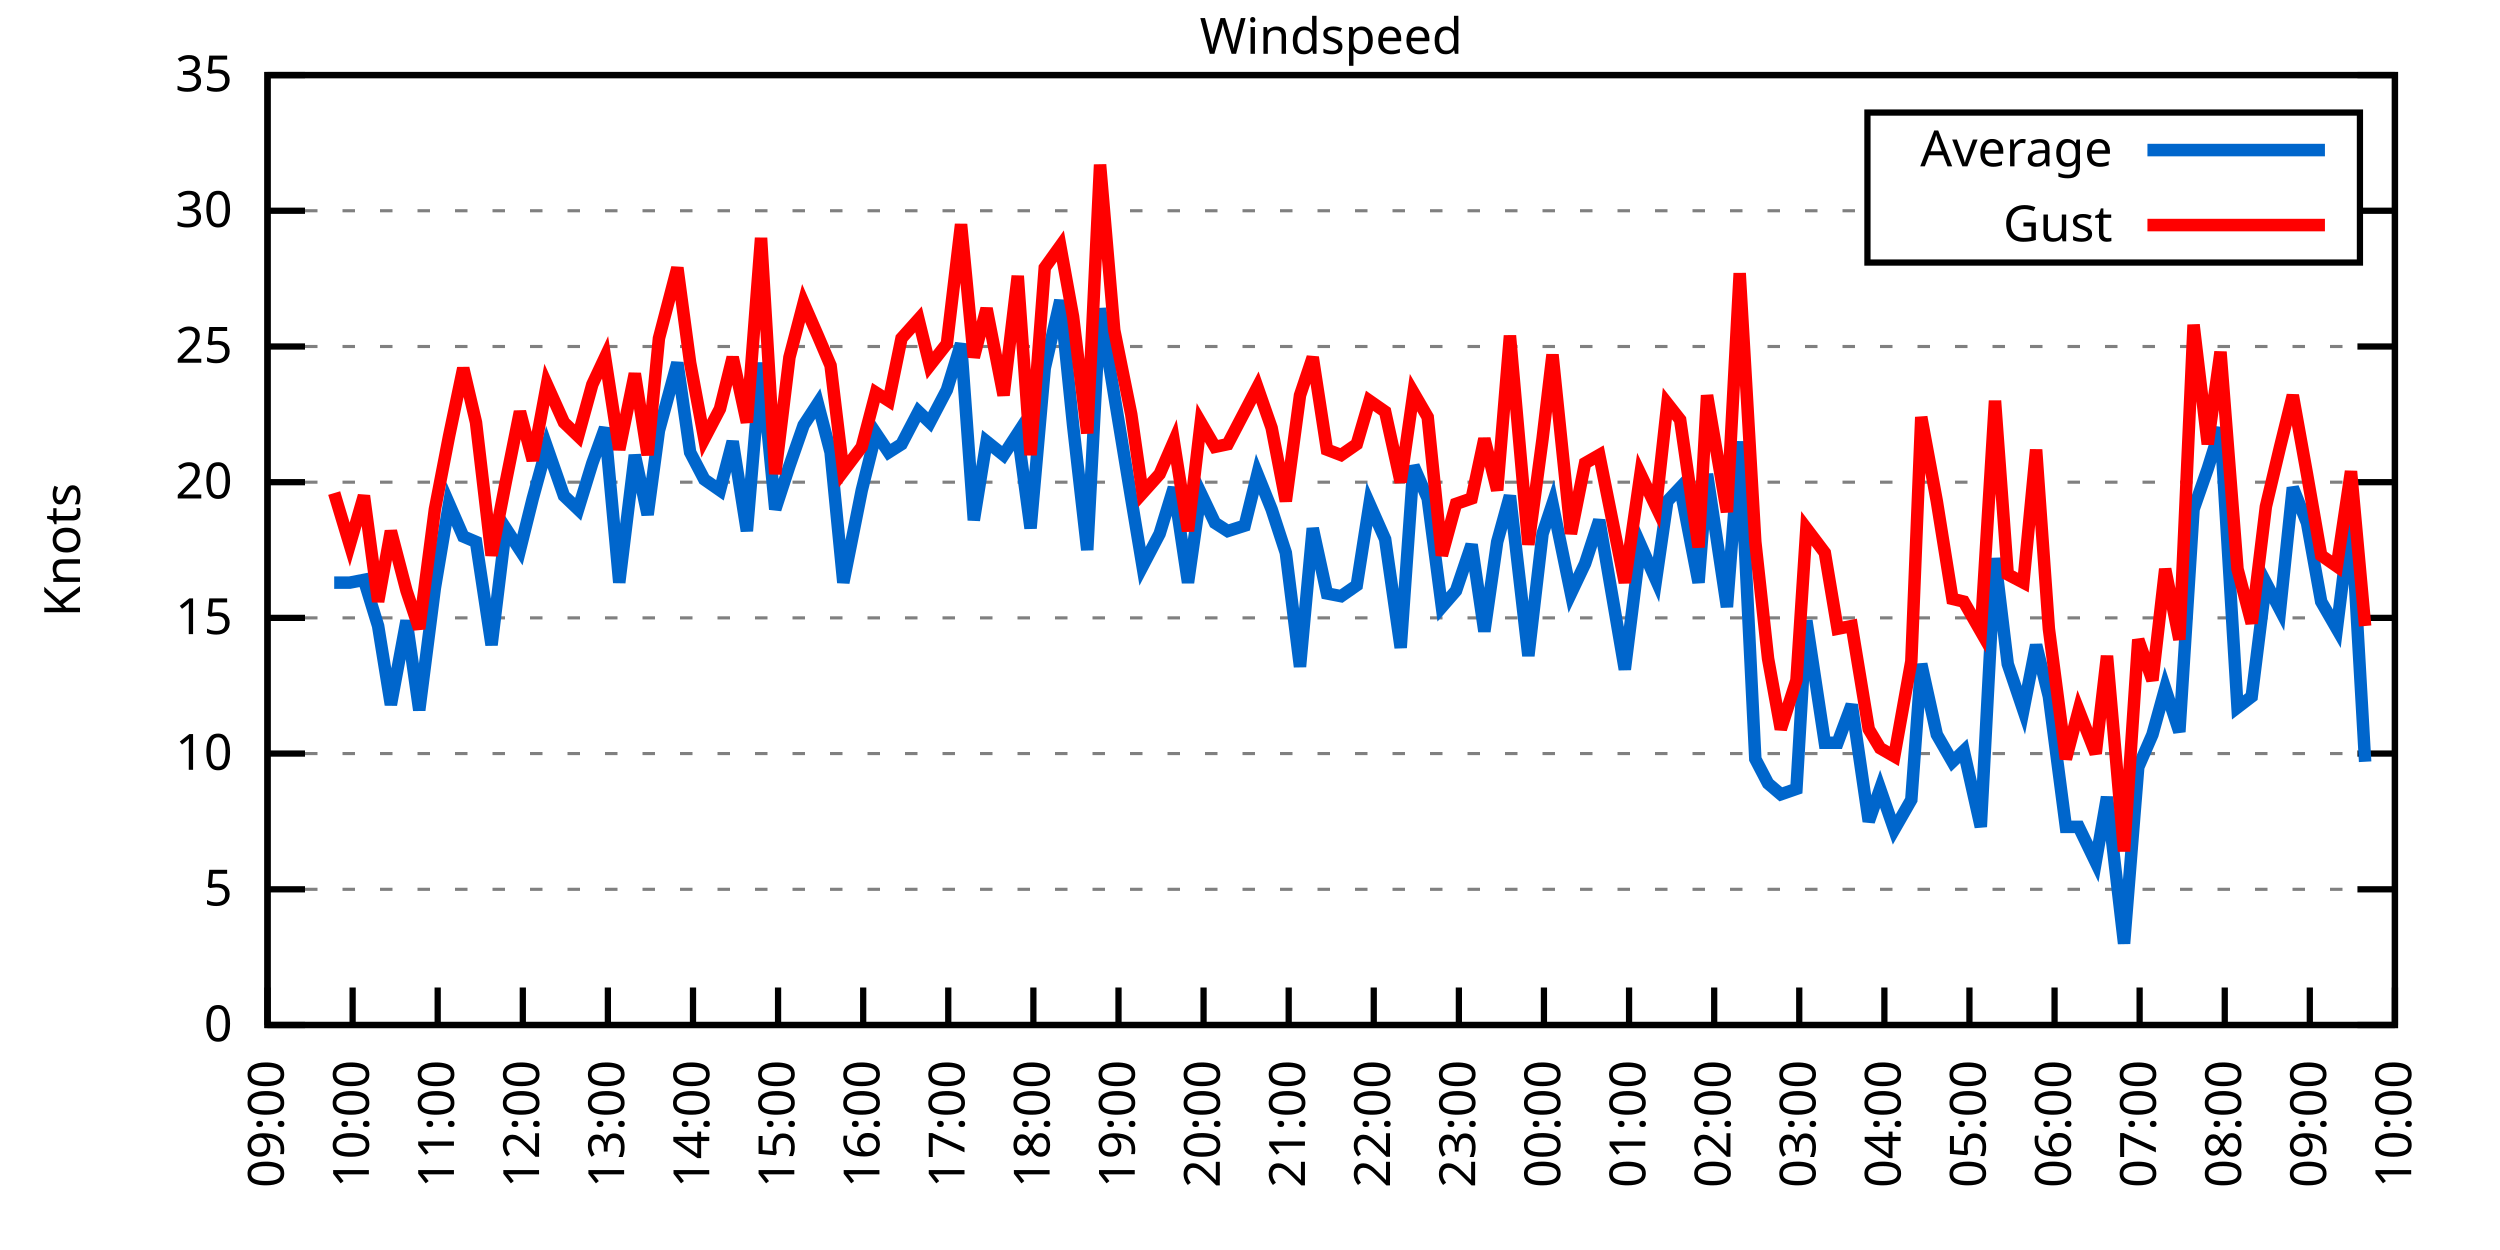
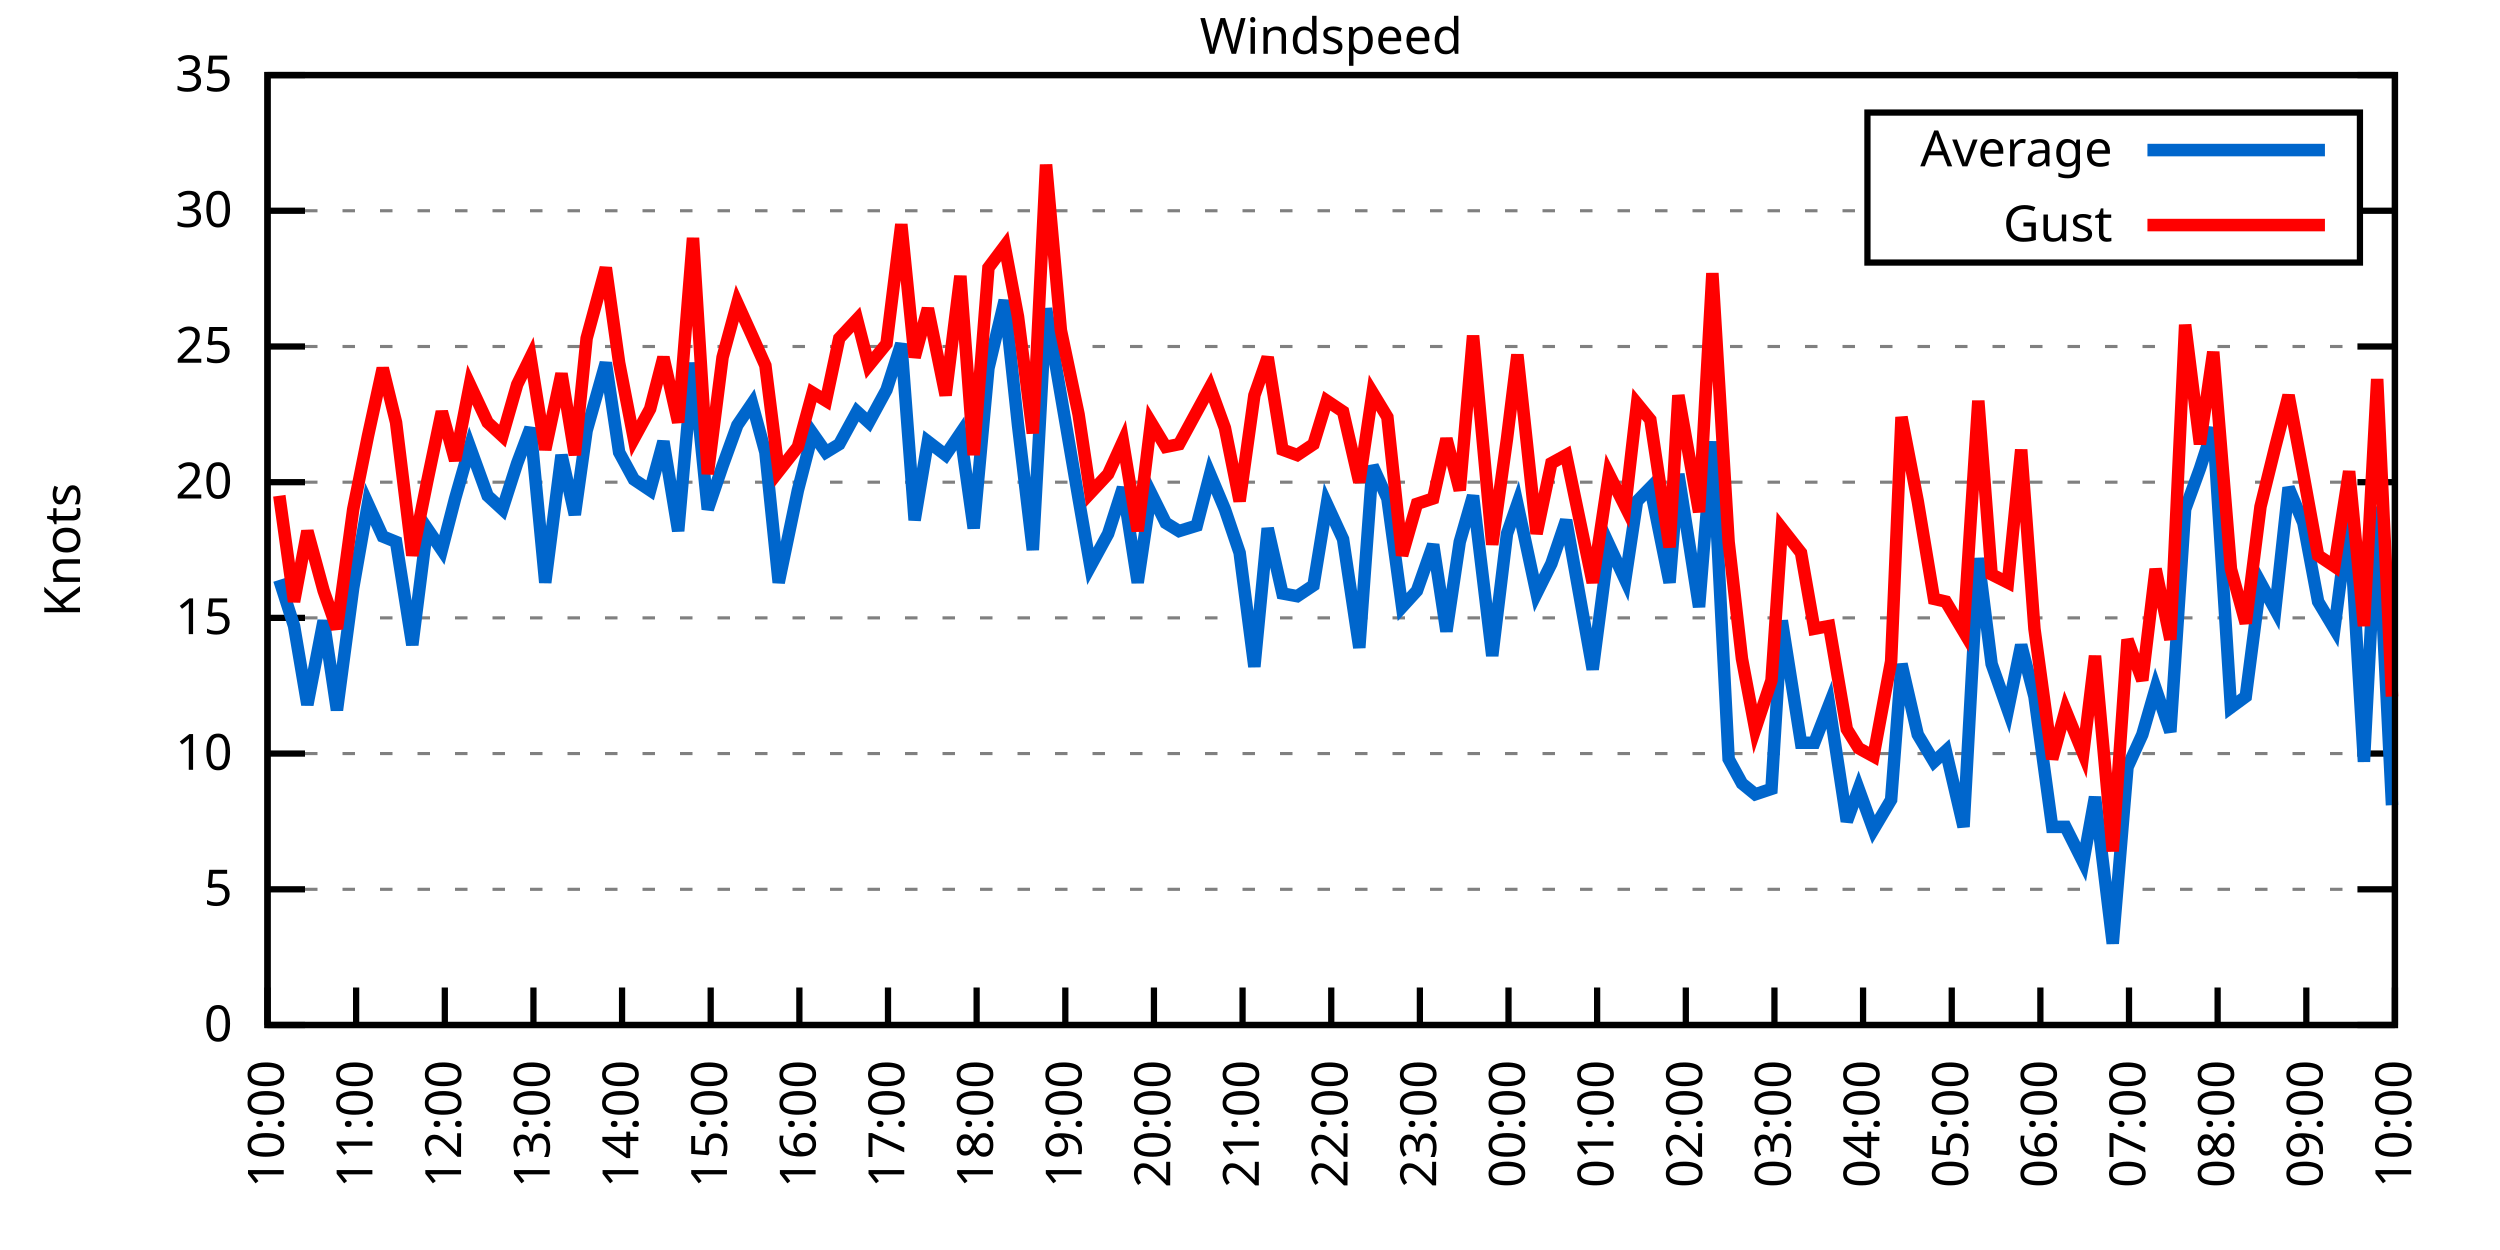
<svg xmlns="http://www.w3.org/2000/svg" xmlns:xlink="http://www.w3.org/1999/xlink" width="400" height="200" viewBox="0 0 400 200">
  <g id="gnuplot_canvas">
    <rect x="0" y="0" width="400" height="200" fill="none" />
    <defs>
      <circle id="gpDot" r="0.5" stroke-width="0.5" stroke="currentColor" />
      <path id="gpPt0" stroke-width="0.333" stroke="currentColor" d="M-1,0 h2 M0,-1 v2" />
      <path id="gpPt1" stroke-width="0.333" stroke="currentColor" d="M-1,-1 L1,1 M1,-1 L-1,1" />
      <path id="gpPt2" stroke-width="0.333" stroke="currentColor" d="M-1,0 L1,0 M0,-1 L0,1 M-1,-1 L1,1 M-1,1 L1,-1" />
      <rect id="gpPt3" stroke-width="0.333" stroke="currentColor" x="-1" y="-1" width="2" height="2" />
      <rect id="gpPt4" stroke-width="0.333" stroke="currentColor" fill="currentColor" x="-1" y="-1" width="2" height="2" />
      <circle id="gpPt5" stroke-width="0.333" stroke="currentColor" cx="0" cy="0" r="1" />
      <use xlink:href="#gpPt5" id="gpPt6" fill="currentColor" stroke="none" />
      <path id="gpPt7" stroke-width="0.333" stroke="currentColor" d="M0,-1.33 L-1.33,0.67 L1.33,0.67 z" />
      <use xlink:href="#gpPt7" id="gpPt8" fill="currentColor" stroke="none" />
      <use xlink:href="#gpPt7" id="gpPt9" stroke="currentColor" transform="rotate(180)" />
      <use xlink:href="#gpPt9" id="gpPt10" fill="currentColor" stroke="none" />
      <use xlink:href="#gpPt3" id="gpPt11" stroke="currentColor" transform="rotate(45)" />
      <use xlink:href="#gpPt11" id="gpPt12" fill="currentColor" stroke="none" />
      <path id="gpPt13" stroke-width="0.333" stroke="currentColor" d="M0,1.330 L1.265,0.411 L0.782,-1.067 L-0.782,-1.076 L-1.265,0.411 z" />
      <use xlink:href="#gpPt13" id="gpPt14" fill="currentColor" stroke="none" />
      <filter id="textbox" filterUnits="objectBoundingBox" x="0" y="0" height="1" width="1">
        <feFlood flood-color="white" flood-opacity="1" result="bgnd" />
        <feComposite in="SourceGraphic" in2="bgnd" operator="atop" />
      </filter>
      <filter id="greybox" filterUnits="objectBoundingBox" x="0" y="0" height="1" width="1">
        <feFlood flood-color="lightgrey" flood-opacity="1" result="grey" />
        <feComposite in="SourceGraphic" in2="grey" operator="atop" />
      </filter>
    </defs>
    <g fill="none" color="white" stroke="currentColor" stroke-width="1.00" stroke-linecap="butt" stroke-linejoin="miter">
</g>
    <g fill="none" color="black" stroke="currentColor" stroke-width="1.00" stroke-linecap="butt" stroke-linejoin="miter">
      <g stroke="none" shape-rendering="crispEdges">
        <polygon fill="rgb(255, 255, 255)" points="42.80,164.00 383.18,164.00 383.18,12.02 42.80,12.02 " />
      </g>
    </g>
    <g fill="none" color="black" stroke="currentColor" stroke-width="1.00" stroke-linecap="butt" stroke-linejoin="miter">
</g>
    <g fill="none" color="black" stroke="black" stroke-width="0.50" stroke-linecap="butt" stroke-linejoin="miter">
</g>
    <g fill="none" color="gray" stroke="currentColor" stroke-width="0.50" stroke-linecap="butt" stroke-linejoin="miter">
      <path stroke="gray" stroke-dasharray="2,4" class="gridline" d="M42.80,164.00 L383.19,164.00  " />
    </g>
    <g fill="none" color="gray" stroke="gray" stroke-width="1.00" stroke-linecap="butt" stroke-linejoin="miter">
</g>
    <g fill="none" color="black" stroke="currentColor" stroke-width="1.00" stroke-linecap="butt" stroke-linejoin="miter">
      <path stroke="black" d="M42.80,164.00 L48.80,164.00 M383.19,164.00 L377.19,164.00  " />
      <g transform="translate(37.20,166.60)" stroke="none" fill="black" font-family="Sans" font-size="8.00" text-anchor="end">
        <text>
          <tspan font-family="Sans"> 0</tspan>
        </text>
      </g>
    </g>
    <g fill="none" color="black" stroke="currentColor" stroke-width="1.00" stroke-linecap="butt" stroke-linejoin="miter">
</g>
    <g fill="none" color="black" stroke="black" stroke-width="0.50" stroke-linecap="butt" stroke-linejoin="miter">
</g>
    <g fill="none" color="gray" stroke="currentColor" stroke-width="0.50" stroke-linecap="butt" stroke-linejoin="miter">
      <path stroke="gray" stroke-dasharray="2,4" class="gridline" d="M42.80,142.29 L383.19,142.29  " />
    </g>
    <g fill="none" color="gray" stroke="gray" stroke-width="1.00" stroke-linecap="butt" stroke-linejoin="miter">
</g>
    <g fill="none" color="black" stroke="currentColor" stroke-width="1.00" stroke-linecap="butt" stroke-linejoin="miter">
      <path stroke="black" d="M42.80,142.29 L48.80,142.29 M383.19,142.29 L377.19,142.29  " />
      <g transform="translate(37.20,144.89)" stroke="none" fill="black" font-family="Sans" font-size="8.00" text-anchor="end">
        <text>
          <tspan font-family="Sans"> 5</tspan>
        </text>
      </g>
    </g>
    <g fill="none" color="black" stroke="currentColor" stroke-width="1.00" stroke-linecap="butt" stroke-linejoin="miter">
</g>
    <g fill="none" color="black" stroke="black" stroke-width="0.50" stroke-linecap="butt" stroke-linejoin="miter">
</g>
    <g fill="none" color="gray" stroke="currentColor" stroke-width="0.50" stroke-linecap="butt" stroke-linejoin="miter">
      <path stroke="gray" stroke-dasharray="2,4" class="gridline" d="M42.80,120.57 L383.19,120.57  " />
    </g>
    <g fill="none" color="gray" stroke="gray" stroke-width="1.00" stroke-linecap="butt" stroke-linejoin="miter">
</g>
    <g fill="none" color="black" stroke="currentColor" stroke-width="1.00" stroke-linecap="butt" stroke-linejoin="miter">
      <path stroke="black" d="M42.80,120.57 L48.80,120.57 M383.19,120.57 L377.19,120.57  " />
      <g transform="translate(37.20,123.17)" stroke="none" fill="black" font-family="Sans" font-size="8.00" text-anchor="end">
        <text>
          <tspan font-family="Sans"> 10</tspan>
        </text>
      </g>
    </g>
    <g fill="none" color="black" stroke="currentColor" stroke-width="1.00" stroke-linecap="butt" stroke-linejoin="miter">
</g>
    <g fill="none" color="black" stroke="black" stroke-width="0.50" stroke-linecap="butt" stroke-linejoin="miter">
</g>
    <g fill="none" color="gray" stroke="currentColor" stroke-width="0.50" stroke-linecap="butt" stroke-linejoin="miter">
      <path stroke="gray" stroke-dasharray="2,4" class="gridline" d="M42.80,98.86 L383.19,98.86  " />
    </g>
    <g fill="none" color="gray" stroke="gray" stroke-width="1.00" stroke-linecap="butt" stroke-linejoin="miter">
</g>
    <g fill="none" color="black" stroke="currentColor" stroke-width="1.00" stroke-linecap="butt" stroke-linejoin="miter">
      <path stroke="black" d="M42.80,98.86 L48.80,98.86 M383.19,98.86 L377.19,98.86  " />
      <g transform="translate(37.20,101.46)" stroke="none" fill="black" font-family="Sans" font-size="8.00" text-anchor="end">
        <text>
          <tspan font-family="Sans"> 15</tspan>
        </text>
      </g>
    </g>
    <g fill="none" color="black" stroke="currentColor" stroke-width="1.00" stroke-linecap="butt" stroke-linejoin="miter">
</g>
    <g fill="none" color="black" stroke="black" stroke-width="0.50" stroke-linecap="butt" stroke-linejoin="miter">
</g>
    <g fill="none" color="gray" stroke="currentColor" stroke-width="0.50" stroke-linecap="butt" stroke-linejoin="miter">
      <path stroke="gray" stroke-dasharray="2,4" class="gridline" d="M42.80,77.15 L383.19,77.15  " />
    </g>
    <g fill="none" color="gray" stroke="gray" stroke-width="1.00" stroke-linecap="butt" stroke-linejoin="miter">
</g>
    <g fill="none" color="black" stroke="currentColor" stroke-width="1.00" stroke-linecap="butt" stroke-linejoin="miter">
      <path stroke="black" d="M42.80,77.15 L48.80,77.15 M383.19,77.15 L377.19,77.15  " />
      <g transform="translate(37.20,79.75)" stroke="none" fill="black" font-family="Sans" font-size="8.00" text-anchor="end">
        <text>
          <tspan font-family="Sans"> 20</tspan>
        </text>
      </g>
    </g>
    <g fill="none" color="black" stroke="currentColor" stroke-width="1.00" stroke-linecap="butt" stroke-linejoin="miter">
</g>
    <g fill="none" color="black" stroke="black" stroke-width="0.50" stroke-linecap="butt" stroke-linejoin="miter">
</g>
    <g fill="none" color="gray" stroke="currentColor" stroke-width="0.50" stroke-linecap="butt" stroke-linejoin="miter">
      <path stroke="gray" stroke-dasharray="2,4" class="gridline" d="M42.80,55.44 L383.19,55.44  " />
    </g>
    <g fill="none" color="gray" stroke="gray" stroke-width="1.00" stroke-linecap="butt" stroke-linejoin="miter">
</g>
    <g fill="none" color="black" stroke="currentColor" stroke-width="1.00" stroke-linecap="butt" stroke-linejoin="miter">
      <path stroke="black" d="M42.80,55.44 L48.80,55.44 M383.19,55.44 L377.19,55.44  " />
      <g transform="translate(37.20,58.04)" stroke="none" fill="black" font-family="Sans" font-size="8.00" text-anchor="end">
        <text>
          <tspan font-family="Sans"> 25</tspan>
        </text>
      </g>
    </g>
    <g fill="none" color="black" stroke="currentColor" stroke-width="1.00" stroke-linecap="butt" stroke-linejoin="miter">
</g>
    <g fill="none" color="black" stroke="black" stroke-width="0.50" stroke-linecap="butt" stroke-linejoin="miter">
</g>
    <g fill="none" color="gray" stroke="currentColor" stroke-width="0.50" stroke-linecap="butt" stroke-linejoin="miter">
      <path stroke="gray" stroke-dasharray="2,4" class="gridline" d="M42.80,33.72 L298.79,33.72 M377.59,33.72 L383.19,33.72  " />
    </g>
    <g fill="none" color="gray" stroke="gray" stroke-width="1.00" stroke-linecap="butt" stroke-linejoin="miter">
</g>
    <g fill="none" color="black" stroke="currentColor" stroke-width="1.00" stroke-linecap="butt" stroke-linejoin="miter">
      <path stroke="black" d="M42.80,33.72 L48.80,33.72 M383.19,33.72 L377.19,33.72  " />
      <g transform="translate(37.20,36.32)" stroke="none" fill="black" font-family="Sans" font-size="8.00" text-anchor="end">
        <text>
          <tspan font-family="Sans"> 30</tspan>
        </text>
      </g>
    </g>
    <g fill="none" color="black" stroke="currentColor" stroke-width="1.00" stroke-linecap="butt" stroke-linejoin="miter">
</g>
    <g fill="none" color="black" stroke="black" stroke-width="0.50" stroke-linecap="butt" stroke-linejoin="miter">
</g>
    <g fill="none" color="gray" stroke="currentColor" stroke-width="0.50" stroke-linecap="butt" stroke-linejoin="miter">
      <path stroke="gray" stroke-dasharray="2,4" class="gridline" d="M42.80,12.01 L383.19,12.01  " />
    </g>
    <g fill="none" color="gray" stroke="gray" stroke-width="1.00" stroke-linecap="butt" stroke-linejoin="miter">
</g>
    <g fill="none" color="black" stroke="currentColor" stroke-width="1.00" stroke-linecap="butt" stroke-linejoin="miter">
      <path stroke="black" d="M42.80,12.01 L48.80,12.01 M383.19,12.01 L377.19,12.01  " />
      <g transform="translate(37.20,14.61)" stroke="none" fill="black" font-family="Sans" font-size="8.00" text-anchor="end">
        <text>
          <tspan font-family="Sans"> 35</tspan>
        </text>
      </g>
    </g>
    <g fill="none" color="black" stroke="currentColor" stroke-width="1.00" stroke-linecap="butt" stroke-linejoin="miter">
      <path stroke="black" d="M42.80,164.00 L42.80,158.00  " />
      <g transform="translate(45.40,169.60) rotate(270.00)" stroke="none" fill="black" font-family="Sans" font-size="8.00" text-anchor="end">
        <text>
-           <tspan font-family="Sans">09:00</tspan>
-         </text>
-       </g>
-     </g>
-     <g fill="none" color="black" stroke="currentColor" stroke-width="1.00" stroke-linecap="butt" stroke-linejoin="miter">
-       <path stroke="black" d="M56.42,164.00 L56.42,158.00  " />
-       <g transform="translate(59.02,169.60) rotate(270.00)" stroke="none" fill="black" font-family="Sans" font-size="8.00" text-anchor="end">
-         <text>
          <tspan font-family="Sans">10:00</tspan>
        </text>
      </g>
    </g>
    <g fill="none" color="black" stroke="currentColor" stroke-width="1.00" stroke-linecap="butt" stroke-linejoin="miter">
-       <path stroke="black" d="M70.03,164.00 L70.03,158.00  " />
-       <g transform="translate(72.63,169.60) rotate(270.00)" stroke="none" fill="black" font-family="Sans" font-size="8.00" text-anchor="end">
+       <path stroke="black" d="M56.98,164.00 L56.98,158.00  " />
+       <g transform="translate(59.58,169.60) rotate(270.00)" stroke="none" fill="black" font-family="Sans" font-size="8.00" text-anchor="end">
        <text>
          <tspan font-family="Sans">11:00</tspan>
        </text>
      </g>
    </g>
    <g fill="none" color="black" stroke="currentColor" stroke-width="1.00" stroke-linecap="butt" stroke-linejoin="miter">
-       <path stroke="black" d="M83.65,164.00 L83.65,158.00  " />
-       <g transform="translate(86.25,169.60) rotate(270.00)" stroke="none" fill="black" font-family="Sans" font-size="8.00" text-anchor="end">
+       <path stroke="black" d="M71.17,164.00 L71.17,158.00  " />
+       <g transform="translate(73.77,169.60) rotate(270.00)" stroke="none" fill="black" font-family="Sans" font-size="8.00" text-anchor="end">
        <text>
          <tspan font-family="Sans">12:00</tspan>
        </text>
      </g>
    </g>
    <g fill="none" color="black" stroke="currentColor" stroke-width="1.00" stroke-linecap="butt" stroke-linejoin="miter">
-       <path stroke="black" d="M97.26,164.00 L97.26,158.00  " />
-       <g transform="translate(99.86,169.60) rotate(270.00)" stroke="none" fill="black" font-family="Sans" font-size="8.00" text-anchor="end">
+       <path stroke="black" d="M85.35,164.00 L85.35,158.00  " />
+       <g transform="translate(87.95,169.60) rotate(270.00)" stroke="none" fill="black" font-family="Sans" font-size="8.00" text-anchor="end">
        <text>
          <tspan font-family="Sans">13:00</tspan>
        </text>
      </g>
    </g>
    <g fill="none" color="black" stroke="currentColor" stroke-width="1.00" stroke-linecap="butt" stroke-linejoin="miter">
-       <path stroke="black" d="M110.88,164.00 L110.88,158.00  " />
-       <g transform="translate(113.48,169.60) rotate(270.00)" stroke="none" fill="black" font-family="Sans" font-size="8.00" text-anchor="end">
+       <path stroke="black" d="M99.53,164.00 L99.53,158.00  " />
+       <g transform="translate(102.13,169.60) rotate(270.00)" stroke="none" fill="black" font-family="Sans" font-size="8.00" text-anchor="end">
        <text>
          <tspan font-family="Sans">14:00</tspan>
        </text>
      </g>
    </g>
    <g fill="none" color="black" stroke="currentColor" stroke-width="1.00" stroke-linecap="butt" stroke-linejoin="miter">
-       <path stroke="black" d="M124.49,164.00 L124.49,158.00  " />
-       <g transform="translate(127.09,169.60) rotate(270.00)" stroke="none" fill="black" font-family="Sans" font-size="8.00" text-anchor="end">
+       <path stroke="black" d="M113.71,164.00 L113.71,158.00  " />
+       <g transform="translate(116.31,169.60) rotate(270.00)" stroke="none" fill="black" font-family="Sans" font-size="8.00" text-anchor="end">
        <text>
          <tspan font-family="Sans">15:00</tspan>
        </text>
      </g>
    </g>
    <g fill="none" color="black" stroke="currentColor" stroke-width="1.00" stroke-linecap="butt" stroke-linejoin="miter">
-       <path stroke="black" d="M138.11,164.00 L138.11,158.00  " />
-       <g transform="translate(140.71,169.60) rotate(270.00)" stroke="none" fill="black" font-family="Sans" font-size="8.00" text-anchor="end">
+       <path stroke="black" d="M127.90,164.00 L127.90,158.00  " />
+       <g transform="translate(130.50,169.60) rotate(270.00)" stroke="none" fill="black" font-family="Sans" font-size="8.00" text-anchor="end">
        <text>
          <tspan font-family="Sans">16:00</tspan>
        </text>
      </g>
    </g>
    <g fill="none" color="black" stroke="currentColor" stroke-width="1.00" stroke-linecap="butt" stroke-linejoin="miter">
-       <path stroke="black" d="M151.72,164.00 L151.72,158.00  " />
-       <g transform="translate(154.32,169.60) rotate(270.00)" stroke="none" fill="black" font-family="Sans" font-size="8.00" text-anchor="end">
+       <path stroke="black" d="M142.08,164.00 L142.08,158.00  " />
+       <g transform="translate(144.68,169.60) rotate(270.00)" stroke="none" fill="black" font-family="Sans" font-size="8.00" text-anchor="end">
        <text>
          <tspan font-family="Sans">17:00</tspan>
        </text>
      </g>
    </g>
    <g fill="none" color="black" stroke="currentColor" stroke-width="1.00" stroke-linecap="butt" stroke-linejoin="miter">
-       <path stroke="black" d="M165.34,164.00 L165.34,158.00  " />
-       <g transform="translate(167.94,169.60) rotate(270.00)" stroke="none" fill="black" font-family="Sans" font-size="8.00" text-anchor="end">
+       <path stroke="black" d="M156.26,164.00 L156.26,158.00  " />
+       <g transform="translate(158.86,169.60) rotate(270.00)" stroke="none" fill="black" font-family="Sans" font-size="8.00" text-anchor="end">
        <text>
          <tspan font-family="Sans">18:00</tspan>
        </text>
      </g>
    </g>
    <g fill="none" color="black" stroke="currentColor" stroke-width="1.00" stroke-linecap="butt" stroke-linejoin="miter">
-       <path stroke="black" d="M178.96,164.00 L178.96,158.00  " />
-       <g transform="translate(181.56,169.60) rotate(270.00)" stroke="none" fill="black" font-family="Sans" font-size="8.00" text-anchor="end">
+       <path stroke="black" d="M170.45,164.00 L170.45,158.00  " />
+       <g transform="translate(173.05,169.60) rotate(270.00)" stroke="none" fill="black" font-family="Sans" font-size="8.00" text-anchor="end">
        <text>
          <tspan font-family="Sans">19:00</tspan>
        </text>
      </g>
    </g>
    <g fill="none" color="black" stroke="currentColor" stroke-width="1.00" stroke-linecap="butt" stroke-linejoin="miter">
-       <path stroke="black" d="M192.57,164.00 L192.57,158.00  " />
-       <g transform="translate(195.17,169.60) rotate(270.00)" stroke="none" fill="black" font-family="Sans" font-size="8.00" text-anchor="end">
+       <path stroke="black" d="M184.63,164.00 L184.63,158.00  " />
+       <g transform="translate(187.23,169.60) rotate(270.00)" stroke="none" fill="black" font-family="Sans" font-size="8.00" text-anchor="end">
        <text>
          <tspan font-family="Sans">20:00</tspan>
        </text>
      </g>
    </g>
    <g fill="none" color="black" stroke="currentColor" stroke-width="1.00" stroke-linecap="butt" stroke-linejoin="miter">
-       <path stroke="black" d="M206.19,164.00 L206.19,158.00  " />
-       <g transform="translate(208.79,169.60) rotate(270.00)" stroke="none" fill="black" font-family="Sans" font-size="8.00" text-anchor="end">
+       <path stroke="black" d="M198.81,164.00 L198.81,158.00  " />
+       <g transform="translate(201.41,169.60) rotate(270.00)" stroke="none" fill="black" font-family="Sans" font-size="8.00" text-anchor="end">
        <text>
          <tspan font-family="Sans">21:00</tspan>
        </text>
      </g>
    </g>
    <g fill="none" color="black" stroke="currentColor" stroke-width="1.00" stroke-linecap="butt" stroke-linejoin="miter">
-       <path stroke="black" d="M219.80,164.00 L219.80,158.00  " />
-       <g transform="translate(222.40,169.60) rotate(270.00)" stroke="none" fill="black" font-family="Sans" font-size="8.00" text-anchor="end">
+       <path stroke="black" d="M213.00,164.00 L213.00,158.00  " />
+       <g transform="translate(215.60,169.60) rotate(270.00)" stroke="none" fill="black" font-family="Sans" font-size="8.00" text-anchor="end">
        <text>
          <tspan font-family="Sans">22:00</tspan>
        </text>
      </g>
    </g>
    <g fill="none" color="black" stroke="currentColor" stroke-width="1.00" stroke-linecap="butt" stroke-linejoin="miter">
-       <path stroke="black" d="M233.42,164.00 L233.42,158.00  " />
-       <g transform="translate(236.02,169.60) rotate(270.00)" stroke="none" fill="black" font-family="Sans" font-size="8.00" text-anchor="end">
+       <path stroke="black" d="M227.18,164.00 L227.18,158.00  " />
+       <g transform="translate(229.78,169.60) rotate(270.00)" stroke="none" fill="black" font-family="Sans" font-size="8.00" text-anchor="end">
        <text>
          <tspan font-family="Sans">23:00</tspan>
        </text>
      </g>
    </g>
    <g fill="none" color="black" stroke="currentColor" stroke-width="1.00" stroke-linecap="butt" stroke-linejoin="miter">
-       <path stroke="black" d="M247.03,164.00 L247.03,158.00  " />
-       <g transform="translate(249.63,169.60) rotate(270.00)" stroke="none" fill="black" font-family="Sans" font-size="8.00" text-anchor="end">
+       <path stroke="black" d="M241.36,164.00 L241.36,158.00  " />
+       <g transform="translate(243.96,169.60) rotate(270.00)" stroke="none" fill="black" font-family="Sans" font-size="8.00" text-anchor="end">
        <text>
          <tspan font-family="Sans">00:00</tspan>
        </text>
      </g>
    </g>
    <g fill="none" color="black" stroke="currentColor" stroke-width="1.00" stroke-linecap="butt" stroke-linejoin="miter">
-       <path stroke="black" d="M260.65,164.00 L260.65,158.00  " />
-       <g transform="translate(263.25,169.60) rotate(270.00)" stroke="none" fill="black" font-family="Sans" font-size="8.00" text-anchor="end">
+       <path stroke="black" d="M255.54,164.00 L255.54,158.00  " />
+       <g transform="translate(258.14,169.60) rotate(270.00)" stroke="none" fill="black" font-family="Sans" font-size="8.00" text-anchor="end">
        <text>
          <tspan font-family="Sans">01:00</tspan>
        </text>
      </g>
    </g>
    <g fill="none" color="black" stroke="currentColor" stroke-width="1.00" stroke-linecap="butt" stroke-linejoin="miter">
-       <path stroke="black" d="M274.27,164.00 L274.27,158.00  " />
-       <g transform="translate(276.87,169.60) rotate(270.00)" stroke="none" fill="black" font-family="Sans" font-size="8.00" text-anchor="end">
+       <path stroke="black" d="M269.73,164.00 L269.73,158.00  " />
+       <g transform="translate(272.33,169.60) rotate(270.00)" stroke="none" fill="black" font-family="Sans" font-size="8.00" text-anchor="end">
        <text>
          <tspan font-family="Sans">02:00</tspan>
        </text>
      </g>
    </g>
    <g fill="none" color="black" stroke="currentColor" stroke-width="1.00" stroke-linecap="butt" stroke-linejoin="miter">
-       <path stroke="black" d="M287.88,164.00 L287.88,158.00  " />
-       <g transform="translate(290.48,169.60) rotate(270.00)" stroke="none" fill="black" font-family="Sans" font-size="8.00" text-anchor="end">
+       <path stroke="black" d="M283.91,164.00 L283.91,158.00  " />
+       <g transform="translate(286.51,169.60) rotate(270.00)" stroke="none" fill="black" font-family="Sans" font-size="8.00" text-anchor="end">
        <text>
          <tspan font-family="Sans">03:00</tspan>
        </text>
      </g>
    </g>
    <g fill="none" color="black" stroke="currentColor" stroke-width="1.00" stroke-linecap="butt" stroke-linejoin="miter">
-       <path stroke="black" d="M301.50,164.00 L301.50,158.00  " />
-       <g transform="translate(304.10,169.60) rotate(270.00)" stroke="none" fill="black" font-family="Sans" font-size="8.00" text-anchor="end">
+       <path stroke="black" d="M298.09,164.00 L298.09,158.00  " />
+       <g transform="translate(300.69,169.60) rotate(270.00)" stroke="none" fill="black" font-family="Sans" font-size="8.00" text-anchor="end">
        <text>
          <tspan font-family="Sans">04:00</tspan>
        </text>
      </g>
    </g>
    <g fill="none" color="black" stroke="currentColor" stroke-width="1.00" stroke-linecap="butt" stroke-linejoin="miter">
-       <path stroke="black" d="M315.11,164.00 L315.11,158.00  " />
-       <g transform="translate(317.71,169.60) rotate(270.00)" stroke="none" fill="black" font-family="Sans" font-size="8.00" text-anchor="end">
+       <path stroke="black" d="M312.28,164.00 L312.28,158.00  " />
+       <g transform="translate(314.88,169.60) rotate(270.00)" stroke="none" fill="black" font-family="Sans" font-size="8.00" text-anchor="end">
        <text>
          <tspan font-family="Sans">05:00</tspan>
        </text>
      </g>
    </g>
    <g fill="none" color="black" stroke="currentColor" stroke-width="1.00" stroke-linecap="butt" stroke-linejoin="miter">
-       <path stroke="black" d="M328.73,164.00 L328.73,158.00  " />
-       <g transform="translate(331.33,169.60) rotate(270.00)" stroke="none" fill="black" font-family="Sans" font-size="8.00" text-anchor="end">
+       <path stroke="black" d="M326.46,164.00 L326.46,158.00  " />
+       <g transform="translate(329.06,169.60) rotate(270.00)" stroke="none" fill="black" font-family="Sans" font-size="8.00" text-anchor="end">
        <text>
          <tspan font-family="Sans">06:00</tspan>
        </text>
      </g>
    </g>
    <g fill="none" color="black" stroke="currentColor" stroke-width="1.00" stroke-linecap="butt" stroke-linejoin="miter">
-       <path stroke="black" d="M342.34,164.00 L342.34,158.00  " />
-       <g transform="translate(344.94,169.60) rotate(270.00)" stroke="none" fill="black" font-family="Sans" font-size="8.00" text-anchor="end">
+       <path stroke="black" d="M340.64,164.00 L340.64,158.00  " />
+       <g transform="translate(343.24,169.60) rotate(270.00)" stroke="none" fill="black" font-family="Sans" font-size="8.00" text-anchor="end">
        <text>
          <tspan font-family="Sans">07:00</tspan>
        </text>
      </g>
    </g>
    <g fill="none" color="black" stroke="currentColor" stroke-width="1.00" stroke-linecap="butt" stroke-linejoin="miter">
-       <path stroke="black" d="M355.96,164.00 L355.96,158.00  " />
-       <g transform="translate(358.56,169.60) rotate(270.00)" stroke="none" fill="black" font-family="Sans" font-size="8.00" text-anchor="end">
+       <path stroke="black" d="M354.82,164.00 L354.82,158.00  " />
+       <g transform="translate(357.42,169.60) rotate(270.00)" stroke="none" fill="black" font-family="Sans" font-size="8.00" text-anchor="end">
        <text>
          <tspan font-family="Sans">08:00</tspan>
        </text>
      </g>
    </g>
    <g fill="none" color="black" stroke="currentColor" stroke-width="1.00" stroke-linecap="butt" stroke-linejoin="miter">
-       <path stroke="black" d="M369.57,164.00 L369.57,158.00  " />
-       <g transform="translate(372.17,169.60) rotate(270.00)" stroke="none" fill="black" font-family="Sans" font-size="8.00" text-anchor="end">
+       <path stroke="black" d="M369.01,164.00 L369.01,158.00  " />
+       <g transform="translate(371.61,169.60) rotate(270.00)" stroke="none" fill="black" font-family="Sans" font-size="8.00" text-anchor="end">
        <text>
          <tspan font-family="Sans">09:00</tspan>
        </text>
      </g>
    </g>
    <g fill="none" color="black" stroke="currentColor" stroke-width="1.00" stroke-linecap="butt" stroke-linejoin="miter">
      <path stroke="black" d="M383.19,164.00 L383.19,158.00  " />
      <g transform="translate(385.79,169.60) rotate(270.00)" stroke="none" fill="black" font-family="Sans" font-size="8.00" text-anchor="end">
        <text>
          <tspan font-family="Sans">10:00</tspan>
        </text>
      </g>
    </g>
    <g fill="none" color="black" stroke="currentColor" stroke-width="1.00" stroke-linecap="butt" stroke-linejoin="miter">
</g>
    <g fill="none" color="black" stroke="currentColor" stroke-width="1.00" stroke-linecap="butt" stroke-linejoin="miter">
      <path stroke="black" d="M42.80,12.01 L42.80,164.00 L383.19,164.00 L383.19,12.01 L42.80,12.01 Z  " />
    </g>
    <g fill="none" color="black" stroke="currentColor" stroke-width="1.00" stroke-linecap="butt" stroke-linejoin="miter">
</g>
    <g fill="none" color="black" stroke="currentColor" stroke-width="1.00" stroke-linecap="butt" stroke-linejoin="miter">
      <path stroke="black" d="M298.79,42.01 L298.79,18.01 L377.59,18.01 L377.59,42.01 L298.79,42.01 Z  " />
    </g>
    <g id="Windspeed_plot_1">
      <g fill="none" color="white" stroke="black" stroke-width="2.00" stroke-linecap="butt" stroke-linejoin="miter">
</g>
      <g fill="none" color="black" stroke="currentColor" stroke-width="2.00" stroke-linecap="butt" stroke-linejoin="miter">
        <g transform="translate(337.99,26.61)" stroke="none" fill="black" font-family="Sans" font-size="8.00" text-anchor="end">
          <text>
            <tspan font-family="Sans">Average</tspan>
          </text>
        </g>
      </g>
      <g fill="none" color="black" stroke="currentColor" stroke-width="2.00" stroke-linecap="butt" stroke-linejoin="miter">
-         <path stroke="rgb(  0, 102, 204)" d="M343.59,24.01 L371.99,24.01 M53.47,93.22 L55.96,93.22 L58.23,92.78 L60.50,100.16 L62.54,112.76 L65.04,99.30   L67.08,113.63 L69.58,94.08 L71.85,80.62 L74.12,85.83 L76.16,86.70 L78.65,103.20 L80.92,84.53 L83.19,88.00   L85.24,79.75 L87.50,71.50 L90.23,79.32 L92.50,81.49 L94.77,74.11 L96.81,68.46 L99.08,93.22 L101.57,72.81   L103.62,82.36 L105.43,68.90 L108.38,58.04 L110.42,72.37 L112.69,76.71 L115.19,78.45 L117.23,70.63 L119.50,84.97   L121.77,58.04 L124.04,81.49 L126.31,74.54 L128.58,68.03 L130.85,64.56 L132.89,72.37 L134.93,93.22 L137.88,78.45   L140.15,69.33 L142.19,72.37 L144.24,71.07 L146.96,65.86 L148.77,67.59 L151.50,62.38 L153.77,55.00 L155.81,83.23   L157.85,70.63 L160.57,72.81 L162.84,69.33 L164.89,84.53 L167.16,58.91 L169.65,48.05 L171.69,68.03 L173.96,88.00   L176.01,49.36 L178.28,63.25 L181.00,79.75 L182.81,90.61 L185.54,85.40 L187.81,78.02 L190.08,93.22 L192.12,78.89   L194.39,83.66 L196.43,84.97 L199.15,84.10 L201.19,75.85 L203.46,81.49 L205.73,88.44 L208.00,106.68 L210.04,84.53   L212.31,94.95 L214.58,95.39 L217.08,93.65 L219.12,80.62 L221.62,86.27 L224.11,103.64 L226.16,74.54 L228.43,79.75   L230.70,97.12 L232.96,94.52 L235.46,87.14 L237.50,101.03 L239.55,86.70 L241.59,79.32 L244.54,104.94 L246.81,85.40   L248.40,80.62 L251.35,94.95 L253.61,90.18 L255.88,83.23 L259.97,107.11 L262.47,87.14 L264.96,92.78 L266.78,80.19   L268.82,78.02 L271.77,93.22 L273.13,75.85 L276.31,97.12 L278.35,70.63 L280.85,121.44 L282.89,125.35 L284.93,127.09   L287.43,126.22 L289.02,99.30 L291.97,118.84 L294.01,118.84 L296.28,112.76 L299.00,131.43 L300.82,126.22 L303.08,132.73   L305.81,127.96 L307.40,106.24 L309.89,117.53 L312.39,121.88 L314.20,120.14 L316.93,132.30 L319.20,89.31 L321.24,106.24   L323.74,113.63 L325.78,103.20 L327.82,111.45 L330.54,132.30 L332.59,132.30 L335.31,137.94 L337.12,127.52 L339.85,150.97   L342.12,122.75 L344.39,117.53 L346.43,110.15 L348.70,117.10 L350.97,81.49 L353.24,74.98 L355.28,68.46 L358.00,113.19   L360.27,111.45 L362.54,93.22 L364.81,97.56 L366.85,78.02 L369.12,83.66 L371.39,96.26 L373.89,100.60 L376.16,82.36   L378.42,121.88  " />
+         <path stroke="rgb(  0, 102, 204)" d="M343.59,24.01 L371.99,24.01 M44.69,92.78 L47.05,100.16 L49.18,112.76 L51.78,99.30 L53.91,113.63 L56.51,94.08   L58.87,80.62 L61.24,85.83 L63.37,86.70 L65.97,103.20 L68.33,84.53 L70.69,88.00 L72.82,79.75 L75.18,71.50   L78.02,79.32 L80.38,81.49 L82.75,74.11 L84.88,68.46 L87.24,93.22 L89.84,72.81 L91.97,82.36 L93.86,68.90   L96.93,58.04 L99.06,72.37 L101.42,76.71 L104.02,78.45 L106.15,70.63 L108.51,84.97 L110.88,58.04 L113.24,81.49   L115.61,74.54 L117.97,68.03 L120.33,64.56 L122.46,72.37 L124.59,93.22 L127.66,78.45 L130.02,69.33 L132.15,72.37   L134.28,71.07 L137.12,65.86 L139.01,67.59 L141.84,62.38 L144.21,55.00 L146.34,83.23 L148.46,70.63 L151.30,72.81   L153.66,69.33 L155.79,84.53 L158.15,58.91 L160.75,48.05 L162.88,68.03 L165.25,88.00 L167.37,49.36 L169.74,63.25   L172.57,79.75 L174.46,90.61 L177.30,85.40 L179.67,78.02 L182.03,93.22 L184.16,78.89 L186.52,83.66 L188.65,84.97   L191.48,84.10 L193.61,75.85 L195.98,81.49 L198.34,88.44 L200.70,106.68 L202.83,84.53 L205.19,94.95 L207.56,95.39   L210.16,93.65 L212.29,80.62 L214.89,86.27 L217.49,103.64 L219.61,74.54 L221.98,79.75 L224.34,97.12 L226.71,94.52   L229.31,87.14 L231.43,101.03 L233.56,86.70 L235.69,79.32 L238.76,104.94 L241.12,85.40 L242.78,80.62 L245.85,94.95   L248.22,90.18 L250.58,83.23 L254.83,107.11 L257.43,87.14 L260.04,92.78 L261.93,80.19 L264.05,78.02 L267.13,93.22   L268.54,75.85 L271.85,97.12 L273.98,70.63 L276.58,121.44 L278.71,125.35 L280.84,127.09 L283.44,126.22 L285.09,99.30   L288.16,118.84 L290.29,118.84 L292.66,112.76 L295.49,131.43 L297.38,126.22 L299.75,132.73 L302.58,127.96 L304.24,106.24   L306.84,117.53 L309.44,121.88 L311.33,120.14 L314.17,132.30 L316.53,89.31 L318.66,106.24 L321.26,113.63 L323.39,103.20   L325.51,111.45 L328.35,132.30 L330.48,132.30 L333.31,137.94 L335.20,127.52 L338.04,150.97 L340.40,122.75 L342.77,117.53   L344.90,110.15 L347.26,117.10 L349.62,81.49 L351.99,74.98 L354.12,68.46 L356.95,113.19 L359.32,111.45 L361.68,93.22   L364.04,97.56 L366.17,78.02 L368.53,83.66 L370.90,96.26 L373.50,100.60 L375.86,82.36 L378.23,121.88 L380.35,81.06   L382.72,128.83  " />
      </g>
    </g>
    <g id="Windspeed_plot_2">
      <g fill="none" color="black" stroke="currentColor" stroke-width="2.00" stroke-linecap="butt" stroke-linejoin="miter">
        <g transform="translate(337.99,38.61)" stroke="none" fill="black" font-family="Sans" font-size="8.00" text-anchor="end">
          <text>
            <tspan font-family="Sans">Gust</tspan>
          </text>
        </g>
      </g>
      <g fill="none" color="black" stroke="currentColor" stroke-width="2.00" stroke-linecap="butt" stroke-linejoin="miter">
-         <path stroke="rgb(255,   0,   0)" d="M343.59,36.01 L371.99,36.01 M53.47,78.89 L55.96,87.14 L58.23,79.32 L60.50,96.26 L62.54,84.97 L65.04,94.52   L67.08,100.60 L69.58,81.49 L71.85,69.77 L74.12,58.91 L76.16,67.59 L78.65,88.87 L80.92,77.15 L83.19,65.86   L85.24,73.67 L87.50,61.52 L90.23,67.59 L92.50,69.77 L94.77,61.52 L96.81,57.17 L99.08,71.94 L101.57,59.78   L103.62,72.81 L105.43,54.13 L108.38,42.84 L110.42,58.04 L112.69,70.20 L115.19,65.42 L117.23,57.17 L119.50,67.59   L121.77,38.07 L124.04,75.85 L126.31,57.17 L128.58,48.49 L130.85,53.70 L132.89,58.48 L134.93,75.41 L137.88,71.50   L140.15,62.82 L142.19,64.12 L144.24,54.13 L146.96,51.09 L148.77,58.48 L151.50,55.00 L153.77,35.89 L155.81,57.17   L157.85,49.36 L160.57,63.25 L162.84,44.15 L164.89,72.81 L167.16,42.84 L169.65,39.37 L171.69,50.66 L173.96,69.33   L176.01,26.34 L178.28,52.83 L181.00,66.29 L182.81,78.89 L185.54,75.85 L187.81,70.63 L190.08,84.97 L192.12,67.59   L194.39,71.50 L196.43,71.07 L199.15,65.86 L201.19,61.95 L203.46,68.46 L205.73,80.19 L208.00,63.25 L210.04,57.17   L212.31,71.94 L214.58,72.81 L217.08,71.07 L219.12,64.12 L221.62,65.86 L224.11,77.15 L226.16,62.82 L228.43,66.73   L230.70,88.87 L232.96,80.62 L235.46,79.75 L237.50,70.20 L239.55,78.45 L241.59,53.70 L244.54,87.14 L246.81,70.20   L248.40,56.74 L251.35,85.40 L253.61,74.11 L255.88,72.81 L259.97,93.22 L262.47,75.85 L264.96,81.06 L266.78,64.56   L268.82,67.16 L271.77,87.57 L273.13,63.25 L276.31,81.93 L278.35,43.71 L280.85,86.70 L282.89,105.38 L284.93,116.67   L287.43,108.85 L289.02,84.53 L291.97,88.44 L294.01,100.60 L296.28,100.16 L299.00,116.67 L300.82,119.71 L303.08,121.01   L305.81,105.81 L307.40,66.73 L309.89,80.19 L312.39,95.82 L314.20,96.26 L316.93,101.03 L319.20,64.12 L321.24,91.91   L323.74,93.22 L325.78,71.94 L327.82,100.60 L330.54,121.44 L332.59,113.63 L335.31,120.57 L337.12,104.94 L339.85,136.21   L342.12,102.34 L344.39,108.85 L346.43,91.04 L348.70,102.34 L350.97,51.96 L353.24,71.07 L355.28,56.30 L358.00,91.04   L360.27,99.73 L362.54,81.06 L364.81,71.50 L366.85,63.25 L369.12,75.85 L371.39,88.87 L373.89,90.61 L376.16,75.41   L378.42,100.16  " />
+         <path stroke="rgb(255,   0,   0)" d="M343.59,36.01 L371.99,36.01 M44.69,79.32 L47.05,96.26 L49.18,84.97 L51.78,94.52 L53.91,100.60 L56.51,81.49   L58.87,69.77 L61.24,58.91 L63.37,67.59 L65.97,88.87 L68.33,77.15 L70.69,65.86 L72.82,73.67 L75.18,61.52   L78.02,67.59 L80.38,69.77 L82.75,61.52 L84.88,57.17 L87.24,71.94 L89.84,59.78 L91.97,72.81 L93.86,54.13   L96.93,42.84 L99.06,58.04 L101.42,70.20 L104.02,65.42 L106.15,57.17 L108.51,67.59 L110.88,38.07 L113.24,75.85   L115.61,57.17 L117.97,48.49 L120.33,53.70 L122.46,58.48 L124.59,75.41 L127.66,71.50 L130.02,62.82 L132.15,64.12   L134.28,54.13 L137.12,51.09 L139.01,58.48 L141.84,55.00 L144.21,35.89 L146.34,57.17 L148.46,49.36 L151.30,63.25   L153.66,44.15 L155.79,72.81 L158.15,42.84 L160.75,39.37 L162.88,50.66 L165.25,69.33 L167.37,26.34 L169.74,52.83   L172.57,66.29 L174.46,78.89 L177.30,75.85 L179.67,70.63 L182.03,84.97 L184.16,67.59 L186.52,71.50 L188.65,71.07   L191.48,65.86 L193.61,61.95 L195.98,68.46 L198.34,80.19 L200.70,63.25 L202.83,57.17 L205.19,71.94 L207.56,72.81   L210.16,71.07 L212.29,64.12 L214.89,65.86 L217.49,77.15 L219.61,62.82 L221.98,66.73 L224.34,88.87 L226.71,80.62   L229.31,79.75 L231.43,70.20 L233.56,78.45 L235.69,53.70 L238.76,87.14 L241.12,70.20 L242.78,56.74 L245.85,85.40   L248.22,74.11 L250.58,72.81 L254.83,93.22 L257.43,75.85 L260.04,81.06 L261.93,64.56 L264.05,67.16 L267.13,87.57   L268.54,63.25 L271.85,81.93 L273.98,43.71 L276.58,86.70 L278.71,105.38 L280.84,116.67 L283.44,108.85 L285.09,84.53   L288.16,88.44 L290.29,100.60 L292.66,100.16 L295.49,116.67 L297.38,119.71 L299.75,121.01 L302.58,105.81 L304.24,66.73   L306.84,80.19 L309.44,95.82 L311.33,96.26 L314.17,101.03 L316.53,64.12 L318.66,91.91 L321.26,93.22 L323.39,71.94   L325.51,100.60 L328.35,121.44 L330.48,113.63 L333.31,120.57 L335.20,104.94 L338.04,136.21 L340.40,102.34 L342.77,108.85   L344.90,91.04 L347.26,102.34 L349.62,51.96 L351.99,71.07 L354.12,56.30 L356.95,91.04 L359.32,99.73 L361.68,81.06   L364.04,71.50 L366.17,63.25 L368.53,75.85 L370.90,88.87 L373.50,90.61 L375.86,75.41 L378.23,100.16 L380.35,60.65   L382.72,111.45  " />
      </g>
    </g>
    <g fill="none" color="black" stroke="currentColor" stroke-width="2.00" stroke-linecap="butt" stroke-linejoin="miter">
</g>
    <g fill="none" color="black" stroke="black" stroke-width="1.00" stroke-linecap="butt" stroke-linejoin="miter">
</g>
    <g fill="none" color="black" stroke="currentColor" stroke-width="1.00" stroke-linecap="butt" stroke-linejoin="miter">
      <path stroke="black" d="M42.80,12.01 L42.80,164.00 L383.19,164.00 L383.19,12.01 L42.80,12.01 Z  " />
      <g transform="translate(12.80,88.01) rotate(270.00)" stroke="none" fill="black" font-family="Sans" font-size="8.00" text-anchor="middle">
        <text>
          <tspan font-family="Sans">Knots</tspan>
        </text>
      </g>
    </g>
    <g fill="none" color="black" stroke="currentColor" stroke-width="1.00" stroke-linecap="butt" stroke-linejoin="miter">
</g>
    <g fill="none" color="black" stroke="currentColor" stroke-width="1.00" stroke-linecap="butt" stroke-linejoin="miter">
      <g transform="translate(212.99,8.61)" stroke="none" fill="black" font-family="Sans" font-size="8.00" text-anchor="middle">
        <text>
          <tspan font-family="Sans">Windspeed</tspan>
        </text>
      </g>
    </g>
    <g fill="none" color="black" stroke="currentColor" stroke-width="1.00" stroke-linecap="butt" stroke-linejoin="miter">
</g>
  </g>
</svg>
